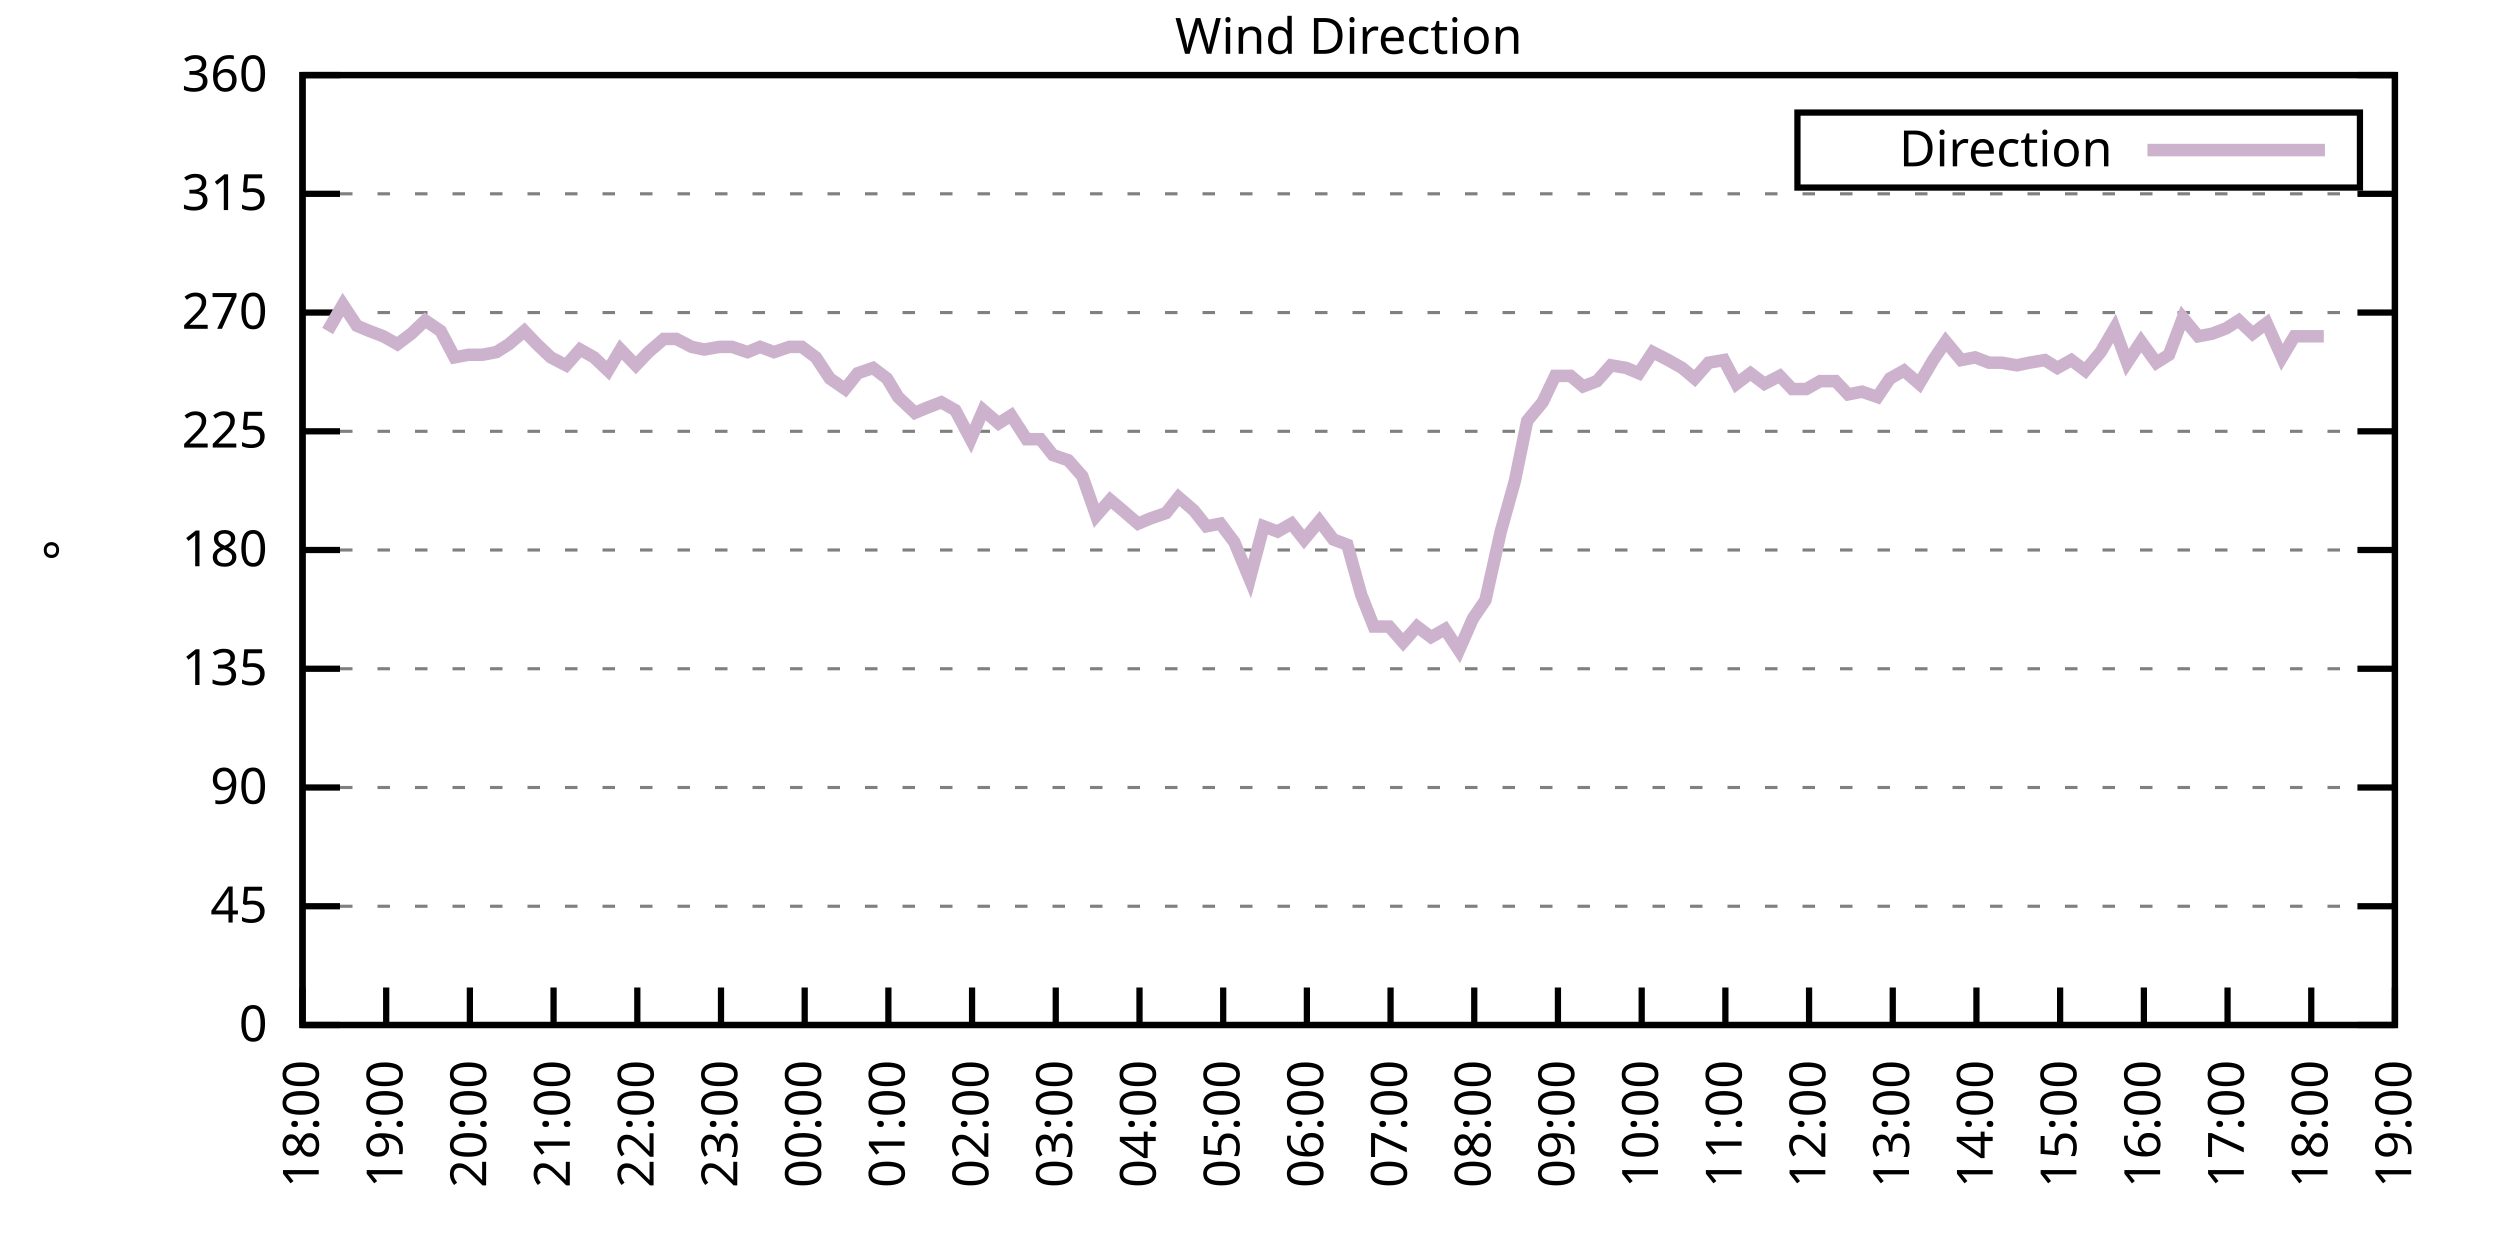
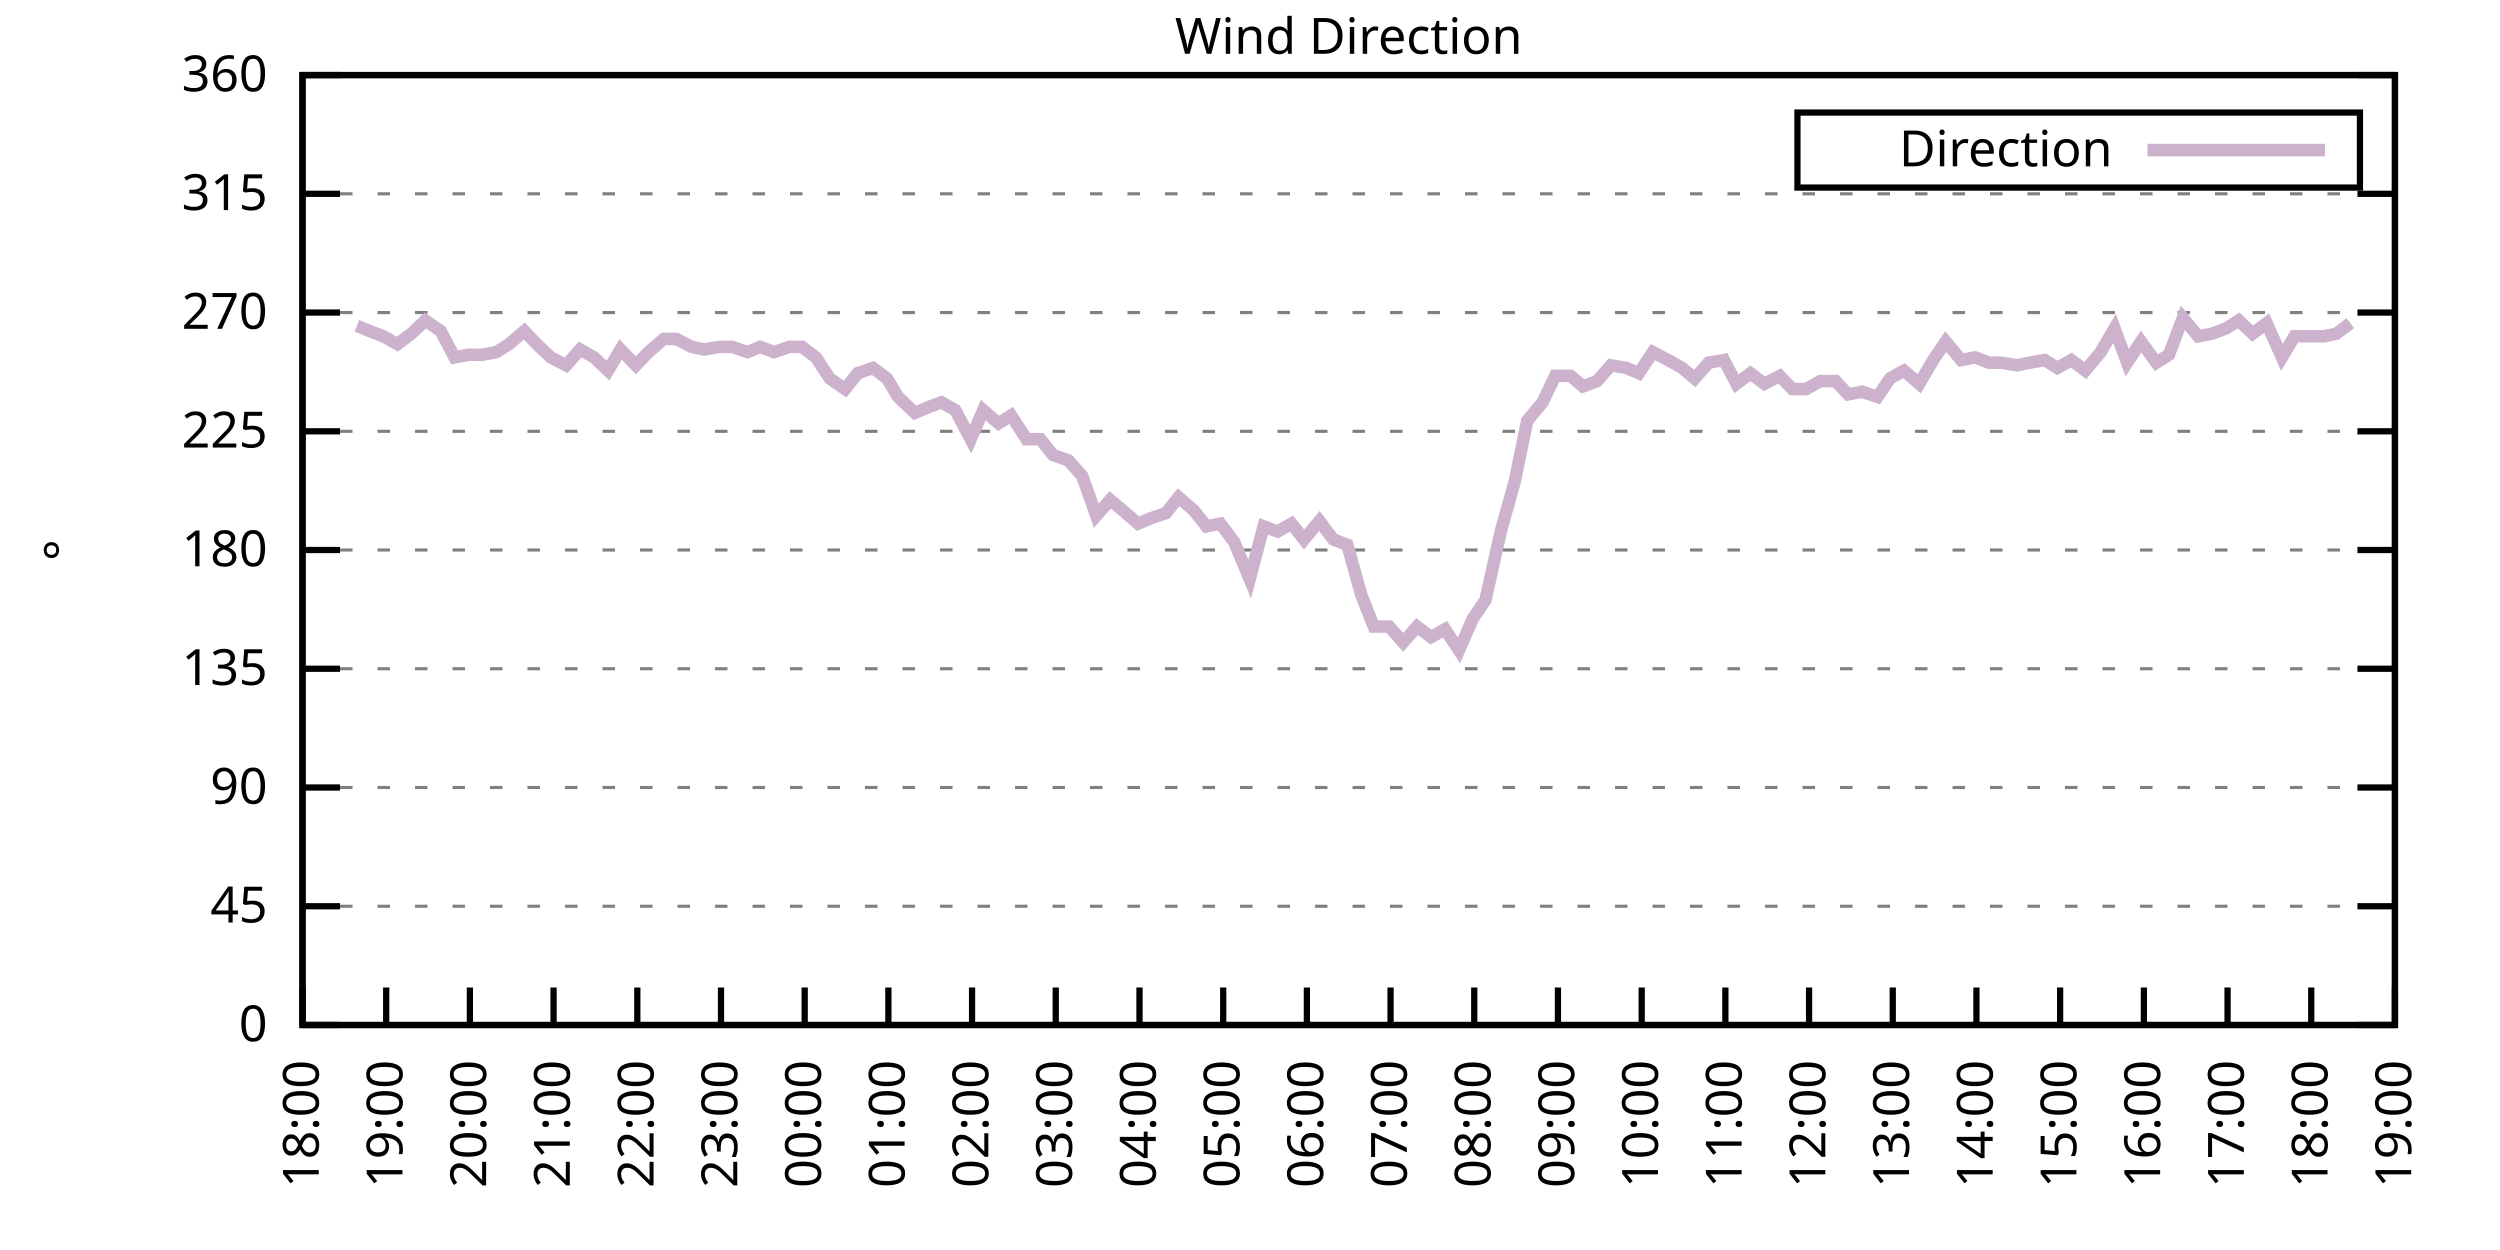
<svg xmlns="http://www.w3.org/2000/svg" xmlns:xlink="http://www.w3.org/1999/xlink" width="400" height="200" viewBox="0 0 400 200">
  <g id="gnuplot_canvas">
    <rect x="0" y="0" width="400" height="200" fill="none" />
    <defs>
      <circle id="gpDot" r="0.5" stroke-width="0.5" stroke="currentColor" />
      <path id="gpPt0" stroke-width="0.333" stroke="currentColor" d="M-1,0 h2 M0,-1 v2" />
      <path id="gpPt1" stroke-width="0.333" stroke="currentColor" d="M-1,-1 L1,1 M1,-1 L-1,1" />
      <path id="gpPt2" stroke-width="0.333" stroke="currentColor" d="M-1,0 L1,0 M0,-1 L0,1 M-1,-1 L1,1 M-1,1 L1,-1" />
      <rect id="gpPt3" stroke-width="0.333" stroke="currentColor" x="-1" y="-1" width="2" height="2" />
      <rect id="gpPt4" stroke-width="0.333" stroke="currentColor" fill="currentColor" x="-1" y="-1" width="2" height="2" />
      <circle id="gpPt5" stroke-width="0.333" stroke="currentColor" cx="0" cy="0" r="1" />
      <use xlink:href="#gpPt5" id="gpPt6" fill="currentColor" stroke="none" />
      <path id="gpPt7" stroke-width="0.333" stroke="currentColor" d="M0,-1.33 L-1.33,0.67 L1.33,0.67 z" />
      <use xlink:href="#gpPt7" id="gpPt8" fill="currentColor" stroke="none" />
      <use xlink:href="#gpPt7" id="gpPt9" stroke="currentColor" transform="rotate(180)" />
      <use xlink:href="#gpPt9" id="gpPt10" fill="currentColor" stroke="none" />
      <use xlink:href="#gpPt3" id="gpPt11" stroke="currentColor" transform="rotate(45)" />
      <use xlink:href="#gpPt11" id="gpPt12" fill="currentColor" stroke="none" />
      <path id="gpPt13" stroke-width="0.333" stroke="currentColor" d="M0,1.330 L1.265,0.411 L0.782,-1.067 L-0.782,-1.076 L-1.265,0.411 z" />
      <use xlink:href="#gpPt13" id="gpPt14" fill="currentColor" stroke="none" />
      <filter id="textbox" filterUnits="objectBoundingBox" x="0" y="0" height="1" width="1">
        <feFlood flood-color="white" flood-opacity="1" result="bgnd" />
        <feComposite in="SourceGraphic" in2="bgnd" operator="atop" />
      </filter>
      <filter id="greybox" filterUnits="objectBoundingBox" x="0" y="0" height="1" width="1">
        <feFlood flood-color="lightgrey" flood-opacity="1" result="grey" />
        <feComposite in="SourceGraphic" in2="grey" operator="atop" />
      </filter>
    </defs>
    <g fill="none" color="white" stroke="currentColor" stroke-width="1.00" stroke-linecap="butt" stroke-linejoin="miter">
</g>
    <g fill="none" color="black" stroke="currentColor" stroke-width="1.00" stroke-linecap="butt" stroke-linejoin="miter">
      <g stroke="none" shape-rendering="crispEdges">
        <polygon fill="rgb(255, 255, 255)" points="48.40,164.00 383.18,164.00 383.18,12.02 48.40,12.02 " />
      </g>
    </g>
    <g fill="none" color="black" stroke="currentColor" stroke-width="1.00" stroke-linecap="butt" stroke-linejoin="miter">
</g>
    <g fill="none" color="black" stroke="black" stroke-width="0.50" stroke-linecap="butt" stroke-linejoin="miter">
</g>
    <g fill="none" color="gray" stroke="currentColor" stroke-width="0.50" stroke-linecap="butt" stroke-linejoin="miter">
      <path stroke="gray" stroke-dasharray="2,4" class="gridline" d="M48.40,164.00 L383.19,164.00  " />
    </g>
    <g fill="none" color="gray" stroke="gray" stroke-width="1.00" stroke-linecap="butt" stroke-linejoin="miter">
</g>
    <g fill="none" color="black" stroke="currentColor" stroke-width="1.00" stroke-linecap="butt" stroke-linejoin="miter">
      <path stroke="black" d="M48.40,164.00 L54.40,164.00 M383.19,164.00 L377.19,164.00  " />
      <g transform="translate(42.80,166.60)" stroke="none" fill="black" font-family="Sans" font-size="8.00" text-anchor="end">
        <text>
          <tspan font-family="Sans"> 0</tspan>
        </text>
      </g>
    </g>
    <g fill="none" color="black" stroke="currentColor" stroke-width="1.00" stroke-linecap="butt" stroke-linejoin="miter">
</g>
    <g fill="none" color="black" stroke="black" stroke-width="0.50" stroke-linecap="butt" stroke-linejoin="miter">
</g>
    <g fill="none" color="gray" stroke="currentColor" stroke-width="0.50" stroke-linecap="butt" stroke-linejoin="miter">
      <path stroke="gray" stroke-dasharray="2,4" class="gridline" d="M48.40,145.00 L383.19,145.00  " />
    </g>
    <g fill="none" color="gray" stroke="gray" stroke-width="1.00" stroke-linecap="butt" stroke-linejoin="miter">
</g>
    <g fill="none" color="black" stroke="currentColor" stroke-width="1.00" stroke-linecap="butt" stroke-linejoin="miter">
      <path stroke="black" d="M48.40,145.00 L54.40,145.00 M383.19,145.00 L377.19,145.00  " />
      <g transform="translate(42.80,147.60)" stroke="none" fill="black" font-family="Sans" font-size="8.00" text-anchor="end">
        <text>
          <tspan font-family="Sans"> 45</tspan>
        </text>
      </g>
    </g>
    <g fill="none" color="black" stroke="currentColor" stroke-width="1.00" stroke-linecap="butt" stroke-linejoin="miter">
</g>
    <g fill="none" color="black" stroke="black" stroke-width="0.50" stroke-linecap="butt" stroke-linejoin="miter">
</g>
    <g fill="none" color="gray" stroke="currentColor" stroke-width="0.50" stroke-linecap="butt" stroke-linejoin="miter">
      <path stroke="gray" stroke-dasharray="2,4" class="gridline" d="M48.40,126.00 L383.19,126.00  " />
    </g>
    <g fill="none" color="gray" stroke="gray" stroke-width="1.00" stroke-linecap="butt" stroke-linejoin="miter">
</g>
    <g fill="none" color="black" stroke="currentColor" stroke-width="1.00" stroke-linecap="butt" stroke-linejoin="miter">
      <path stroke="black" d="M48.40,126.00 L54.40,126.00 M383.19,126.00 L377.19,126.00  " />
      <g transform="translate(42.80,128.60)" stroke="none" fill="black" font-family="Sans" font-size="8.00" text-anchor="end">
        <text>
          <tspan font-family="Sans"> 90</tspan>
        </text>
      </g>
    </g>
    <g fill="none" color="black" stroke="currentColor" stroke-width="1.00" stroke-linecap="butt" stroke-linejoin="miter">
</g>
    <g fill="none" color="black" stroke="black" stroke-width="0.50" stroke-linecap="butt" stroke-linejoin="miter">
</g>
    <g fill="none" color="gray" stroke="currentColor" stroke-width="0.50" stroke-linecap="butt" stroke-linejoin="miter">
      <path stroke="gray" stroke-dasharray="2,4" class="gridline" d="M48.40,107.00 L383.19,107.00  " />
    </g>
    <g fill="none" color="gray" stroke="gray" stroke-width="1.00" stroke-linecap="butt" stroke-linejoin="miter">
</g>
    <g fill="none" color="black" stroke="currentColor" stroke-width="1.00" stroke-linecap="butt" stroke-linejoin="miter">
      <path stroke="black" d="M48.40,107.00 L54.40,107.00 M383.19,107.00 L377.19,107.00  " />
      <g transform="translate(42.80,109.60)" stroke="none" fill="black" font-family="Sans" font-size="8.00" text-anchor="end">
        <text>
          <tspan font-family="Sans"> 135</tspan>
        </text>
      </g>
    </g>
    <g fill="none" color="black" stroke="currentColor" stroke-width="1.00" stroke-linecap="butt" stroke-linejoin="miter">
</g>
    <g fill="none" color="black" stroke="black" stroke-width="0.50" stroke-linecap="butt" stroke-linejoin="miter">
</g>
    <g fill="none" color="gray" stroke="currentColor" stroke-width="0.50" stroke-linecap="butt" stroke-linejoin="miter">
      <path stroke="gray" stroke-dasharray="2,4" class="gridline" d="M48.40,88.00 L383.19,88.00  " />
    </g>
    <g fill="none" color="gray" stroke="gray" stroke-width="1.00" stroke-linecap="butt" stroke-linejoin="miter">
</g>
    <g fill="none" color="black" stroke="currentColor" stroke-width="1.00" stroke-linecap="butt" stroke-linejoin="miter">
      <path stroke="black" d="M48.40,88.00 L54.40,88.00 M383.19,88.00 L377.19,88.00  " />
      <g transform="translate(42.80,90.60)" stroke="none" fill="black" font-family="Sans" font-size="8.00" text-anchor="end">
        <text>
          <tspan font-family="Sans"> 180</tspan>
        </text>
      </g>
    </g>
    <g fill="none" color="black" stroke="currentColor" stroke-width="1.00" stroke-linecap="butt" stroke-linejoin="miter">
</g>
    <g fill="none" color="black" stroke="black" stroke-width="0.50" stroke-linecap="butt" stroke-linejoin="miter">
</g>
    <g fill="none" color="gray" stroke="currentColor" stroke-width="0.50" stroke-linecap="butt" stroke-linejoin="miter">
      <path stroke="gray" stroke-dasharray="2,4" class="gridline" d="M48.40,69.01 L383.19,69.01  " />
    </g>
    <g fill="none" color="gray" stroke="gray" stroke-width="1.00" stroke-linecap="butt" stroke-linejoin="miter">
</g>
    <g fill="none" color="black" stroke="currentColor" stroke-width="1.00" stroke-linecap="butt" stroke-linejoin="miter">
      <path stroke="black" d="M48.40,69.01 L54.40,69.01 M383.19,69.01 L377.19,69.01  " />
      <g transform="translate(42.80,71.61)" stroke="none" fill="black" font-family="Sans" font-size="8.00" text-anchor="end">
        <text>
          <tspan font-family="Sans"> 225</tspan>
        </text>
      </g>
    </g>
    <g fill="none" color="black" stroke="currentColor" stroke-width="1.00" stroke-linecap="butt" stroke-linejoin="miter">
</g>
    <g fill="none" color="black" stroke="black" stroke-width="0.50" stroke-linecap="butt" stroke-linejoin="miter">
</g>
    <g fill="none" color="gray" stroke="currentColor" stroke-width="0.50" stroke-linecap="butt" stroke-linejoin="miter">
      <path stroke="gray" stroke-dasharray="2,4" class="gridline" d="M48.40,50.01 L383.19,50.01  " />
    </g>
    <g fill="none" color="gray" stroke="gray" stroke-width="1.00" stroke-linecap="butt" stroke-linejoin="miter">
</g>
    <g fill="none" color="black" stroke="currentColor" stroke-width="1.00" stroke-linecap="butt" stroke-linejoin="miter">
      <path stroke="black" d="M48.40,50.01 L54.40,50.01 M383.19,50.01 L377.19,50.01  " />
      <g transform="translate(42.80,52.61)" stroke="none" fill="black" font-family="Sans" font-size="8.00" text-anchor="end">
        <text>
          <tspan font-family="Sans"> 270</tspan>
        </text>
      </g>
    </g>
    <g fill="none" color="black" stroke="currentColor" stroke-width="1.00" stroke-linecap="butt" stroke-linejoin="miter">
</g>
    <g fill="none" color="black" stroke="black" stroke-width="0.50" stroke-linecap="butt" stroke-linejoin="miter">
</g>
    <g fill="none" color="gray" stroke="currentColor" stroke-width="0.50" stroke-linecap="butt" stroke-linejoin="miter">
      <path stroke="gray" stroke-dasharray="2,4" class="gridline" d="M48.40,31.01 L383.19,31.01  " />
    </g>
    <g fill="none" color="gray" stroke="gray" stroke-width="1.00" stroke-linecap="butt" stroke-linejoin="miter">
</g>
    <g fill="none" color="black" stroke="currentColor" stroke-width="1.00" stroke-linecap="butt" stroke-linejoin="miter">
      <path stroke="black" d="M48.40,31.01 L54.40,31.01 M383.19,31.01 L377.19,31.01  " />
      <g transform="translate(42.80,33.61)" stroke="none" fill="black" font-family="Sans" font-size="8.00" text-anchor="end">
        <text>
          <tspan font-family="Sans"> 315</tspan>
        </text>
      </g>
    </g>
    <g fill="none" color="black" stroke="currentColor" stroke-width="1.00" stroke-linecap="butt" stroke-linejoin="miter">
</g>
    <g fill="none" color="black" stroke="black" stroke-width="0.50" stroke-linecap="butt" stroke-linejoin="miter">
</g>
    <g fill="none" color="gray" stroke="currentColor" stroke-width="0.50" stroke-linecap="butt" stroke-linejoin="miter">
      <path stroke="gray" stroke-dasharray="2,4" class="gridline" d="M48.40,12.01 L383.19,12.01  " />
    </g>
    <g fill="none" color="gray" stroke="gray" stroke-width="1.00" stroke-linecap="butt" stroke-linejoin="miter">
</g>
    <g fill="none" color="black" stroke="currentColor" stroke-width="1.00" stroke-linecap="butt" stroke-linejoin="miter">
      <path stroke="black" d="M48.40,12.01 L54.40,12.01 M383.19,12.01 L377.19,12.01  " />
      <g transform="translate(42.80,14.61)" stroke="none" fill="black" font-family="Sans" font-size="8.00" text-anchor="end">
        <text>
          <tspan font-family="Sans"> 360</tspan>
        </text>
      </g>
    </g>
    <g fill="none" color="black" stroke="currentColor" stroke-width="1.00" stroke-linecap="butt" stroke-linejoin="miter">
      <path stroke="black" d="M48.40,164.00 L48.40,158.00  " />
      <g transform="translate(51.00,169.60) rotate(270.00)" stroke="none" fill="black" font-family="Sans" font-size="8.00" text-anchor="end">
        <text>
          <tspan font-family="Sans">18:00</tspan>
        </text>
      </g>
    </g>
    <g fill="none" color="black" stroke="currentColor" stroke-width="1.00" stroke-linecap="butt" stroke-linejoin="miter">
      <path stroke="black" d="M61.79,164.00 L61.79,158.00  " />
      <g transform="translate(64.39,169.60) rotate(270.00)" stroke="none" fill="black" font-family="Sans" font-size="8.00" text-anchor="end">
        <text>
          <tspan font-family="Sans">19:00</tspan>
        </text>
      </g>
    </g>
    <g fill="none" color="black" stroke="currentColor" stroke-width="1.00" stroke-linecap="butt" stroke-linejoin="miter">
      <path stroke="black" d="M75.18,164.00 L75.18,158.00  " />
      <g transform="translate(77.78,169.60) rotate(270.00)" stroke="none" fill="black" font-family="Sans" font-size="8.00" text-anchor="end">
        <text>
          <tspan font-family="Sans">20:00</tspan>
        </text>
      </g>
    </g>
    <g fill="none" color="black" stroke="currentColor" stroke-width="1.00" stroke-linecap="butt" stroke-linejoin="miter">
      <path stroke="black" d="M88.57,164.00 L88.57,158.00  " />
      <g transform="translate(91.17,169.60) rotate(270.00)" stroke="none" fill="black" font-family="Sans" font-size="8.00" text-anchor="end">
        <text>
          <tspan font-family="Sans">21:00</tspan>
        </text>
      </g>
    </g>
    <g fill="none" color="black" stroke="currentColor" stroke-width="1.00" stroke-linecap="butt" stroke-linejoin="miter">
      <path stroke="black" d="M101.97,164.00 L101.97,158.00  " />
      <g transform="translate(104.57,169.60) rotate(270.00)" stroke="none" fill="black" font-family="Sans" font-size="8.00" text-anchor="end">
        <text>
          <tspan font-family="Sans">22:00</tspan>
        </text>
      </g>
    </g>
    <g fill="none" color="black" stroke="currentColor" stroke-width="1.00" stroke-linecap="butt" stroke-linejoin="miter">
      <path stroke="black" d="M115.36,164.00 L115.36,158.00  " />
      <g transform="translate(117.96,169.60) rotate(270.00)" stroke="none" fill="black" font-family="Sans" font-size="8.00" text-anchor="end">
        <text>
          <tspan font-family="Sans">23:00</tspan>
        </text>
      </g>
    </g>
    <g fill="none" color="black" stroke="currentColor" stroke-width="1.00" stroke-linecap="butt" stroke-linejoin="miter">
      <path stroke="black" d="M128.75,164.00 L128.75,158.00  " />
      <g transform="translate(131.35,169.60) rotate(270.00)" stroke="none" fill="black" font-family="Sans" font-size="8.00" text-anchor="end">
        <text>
          <tspan font-family="Sans">00:00</tspan>
        </text>
      </g>
    </g>
    <g fill="none" color="black" stroke="currentColor" stroke-width="1.00" stroke-linecap="butt" stroke-linejoin="miter">
      <path stroke="black" d="M142.14,164.00 L142.14,158.00  " />
      <g transform="translate(144.74,169.60) rotate(270.00)" stroke="none" fill="black" font-family="Sans" font-size="8.00" text-anchor="end">
        <text>
          <tspan font-family="Sans">01:00</tspan>
        </text>
      </g>
    </g>
    <g fill="none" color="black" stroke="currentColor" stroke-width="1.00" stroke-linecap="butt" stroke-linejoin="miter">
      <path stroke="black" d="M155.53,164.00 L155.53,158.00  " />
      <g transform="translate(158.13,169.60) rotate(270.00)" stroke="none" fill="black" font-family="Sans" font-size="8.00" text-anchor="end">
        <text>
          <tspan font-family="Sans">02:00</tspan>
        </text>
      </g>
    </g>
    <g fill="none" color="black" stroke="currentColor" stroke-width="1.00" stroke-linecap="butt" stroke-linejoin="miter">
      <path stroke="black" d="M168.92,164.00 L168.92,158.00  " />
      <g transform="translate(171.52,169.60) rotate(270.00)" stroke="none" fill="black" font-family="Sans" font-size="8.00" text-anchor="end">
        <text>
          <tspan font-family="Sans">03:00</tspan>
        </text>
      </g>
    </g>
    <g fill="none" color="black" stroke="currentColor" stroke-width="1.00" stroke-linecap="butt" stroke-linejoin="miter">
      <path stroke="black" d="M182.32,164.00 L182.32,158.00  " />
      <g transform="translate(184.92,169.60) rotate(270.00)" stroke="none" fill="black" font-family="Sans" font-size="8.00" text-anchor="end">
        <text>
          <tspan font-family="Sans">04:00</tspan>
        </text>
      </g>
    </g>
    <g fill="none" color="black" stroke="currentColor" stroke-width="1.00" stroke-linecap="butt" stroke-linejoin="miter">
      <path stroke="black" d="M195.71,164.00 L195.71,158.00  " />
      <g transform="translate(198.31,169.60) rotate(270.00)" stroke="none" fill="black" font-family="Sans" font-size="8.00" text-anchor="end">
        <text>
          <tspan font-family="Sans">05:00</tspan>
        </text>
      </g>
    </g>
    <g fill="none" color="black" stroke="currentColor" stroke-width="1.00" stroke-linecap="butt" stroke-linejoin="miter">
      <path stroke="black" d="M209.10,164.00 L209.10,158.00  " />
      <g transform="translate(211.70,169.60) rotate(270.00)" stroke="none" fill="black" font-family="Sans" font-size="8.00" text-anchor="end">
        <text>
          <tspan font-family="Sans">06:00</tspan>
        </text>
      </g>
    </g>
    <g fill="none" color="black" stroke="currentColor" stroke-width="1.00" stroke-linecap="butt" stroke-linejoin="miter">
      <path stroke="black" d="M222.49,164.00 L222.49,158.00  " />
      <g transform="translate(225.09,169.60) rotate(270.00)" stroke="none" fill="black" font-family="Sans" font-size="8.00" text-anchor="end">
        <text>
          <tspan font-family="Sans">07:00</tspan>
        </text>
      </g>
    </g>
    <g fill="none" color="black" stroke="currentColor" stroke-width="1.00" stroke-linecap="butt" stroke-linejoin="miter">
      <path stroke="black" d="M235.88,164.00 L235.88,158.00  " />
      <g transform="translate(238.48,169.60) rotate(270.00)" stroke="none" fill="black" font-family="Sans" font-size="8.00" text-anchor="end">
        <text>
          <tspan font-family="Sans">08:00</tspan>
        </text>
      </g>
    </g>
    <g fill="none" color="black" stroke="currentColor" stroke-width="1.00" stroke-linecap="butt" stroke-linejoin="miter">
      <path stroke="black" d="M249.27,164.00 L249.27,158.00  " />
      <g transform="translate(251.87,169.60) rotate(270.00)" stroke="none" fill="black" font-family="Sans" font-size="8.00" text-anchor="end">
        <text>
          <tspan font-family="Sans">09:00</tspan>
        </text>
      </g>
    </g>
    <g fill="none" color="black" stroke="currentColor" stroke-width="1.00" stroke-linecap="butt" stroke-linejoin="miter">
      <path stroke="black" d="M262.67,164.00 L262.67,158.00  " />
      <g transform="translate(265.27,169.60) rotate(270.00)" stroke="none" fill="black" font-family="Sans" font-size="8.00" text-anchor="end">
        <text>
          <tspan font-family="Sans">10:00</tspan>
        </text>
      </g>
    </g>
    <g fill="none" color="black" stroke="currentColor" stroke-width="1.00" stroke-linecap="butt" stroke-linejoin="miter">
      <path stroke="black" d="M276.06,164.00 L276.06,158.00  " />
      <g transform="translate(278.66,169.60) rotate(270.00)" stroke="none" fill="black" font-family="Sans" font-size="8.00" text-anchor="end">
        <text>
          <tspan font-family="Sans">11:00</tspan>
        </text>
      </g>
    </g>
    <g fill="none" color="black" stroke="currentColor" stroke-width="1.00" stroke-linecap="butt" stroke-linejoin="miter">
      <path stroke="black" d="M289.45,164.00 L289.45,158.00  " />
      <g transform="translate(292.05,169.60) rotate(270.00)" stroke="none" fill="black" font-family="Sans" font-size="8.00" text-anchor="end">
        <text>
          <tspan font-family="Sans">12:00</tspan>
        </text>
      </g>
    </g>
    <g fill="none" color="black" stroke="currentColor" stroke-width="1.00" stroke-linecap="butt" stroke-linejoin="miter">
      <path stroke="black" d="M302.84,164.00 L302.84,158.00  " />
      <g transform="translate(305.44,169.60) rotate(270.00)" stroke="none" fill="black" font-family="Sans" font-size="8.00" text-anchor="end">
        <text>
          <tspan font-family="Sans">13:00</tspan>
        </text>
      </g>
    </g>
    <g fill="none" color="black" stroke="currentColor" stroke-width="1.00" stroke-linecap="butt" stroke-linejoin="miter">
      <path stroke="black" d="M316.23,164.00 L316.23,158.00  " />
      <g transform="translate(318.83,169.60) rotate(270.00)" stroke="none" fill="black" font-family="Sans" font-size="8.00" text-anchor="end">
        <text>
          <tspan font-family="Sans">14:00</tspan>
        </text>
      </g>
    </g>
    <g fill="none" color="black" stroke="currentColor" stroke-width="1.00" stroke-linecap="butt" stroke-linejoin="miter">
      <path stroke="black" d="M329.62,164.00 L329.62,158.00  " />
      <g transform="translate(332.22,169.60) rotate(270.00)" stroke="none" fill="black" font-family="Sans" font-size="8.00" text-anchor="end">
        <text>
          <tspan font-family="Sans">15:00</tspan>
        </text>
      </g>
    </g>
    <g fill="none" color="black" stroke="currentColor" stroke-width="1.00" stroke-linecap="butt" stroke-linejoin="miter">
      <path stroke="black" d="M343.02,164.00 L343.02,158.00  " />
      <g transform="translate(345.62,169.60) rotate(270.00)" stroke="none" fill="black" font-family="Sans" font-size="8.00" text-anchor="end">
        <text>
          <tspan font-family="Sans">16:00</tspan>
        </text>
      </g>
    </g>
    <g fill="none" color="black" stroke="currentColor" stroke-width="1.00" stroke-linecap="butt" stroke-linejoin="miter">
      <path stroke="black" d="M356.41,164.00 L356.41,158.00  " />
      <g transform="translate(359.01,169.60) rotate(270.00)" stroke="none" fill="black" font-family="Sans" font-size="8.00" text-anchor="end">
        <text>
          <tspan font-family="Sans">17:00</tspan>
        </text>
      </g>
    </g>
    <g fill="none" color="black" stroke="currentColor" stroke-width="1.00" stroke-linecap="butt" stroke-linejoin="miter">
      <path stroke="black" d="M369.80,164.00 L369.80,158.00  " />
      <g transform="translate(372.40,169.60) rotate(270.00)" stroke="none" fill="black" font-family="Sans" font-size="8.00" text-anchor="end">
        <text>
          <tspan font-family="Sans">18:00</tspan>
        </text>
      </g>
    </g>
    <g fill="none" color="black" stroke="currentColor" stroke-width="1.00" stroke-linecap="butt" stroke-linejoin="miter">
      <path stroke="black" d="M383.19,164.00 L383.19,158.00  " />
      <g transform="translate(385.79,169.60) rotate(270.00)" stroke="none" fill="black" font-family="Sans" font-size="8.00" text-anchor="end">
        <text>
          <tspan font-family="Sans">19:00</tspan>
        </text>
      </g>
    </g>
    <g fill="none" color="black" stroke="currentColor" stroke-width="1.00" stroke-linecap="butt" stroke-linejoin="miter">
</g>
    <g fill="none" color="black" stroke="currentColor" stroke-width="1.00" stroke-linecap="butt" stroke-linejoin="miter">
      <path stroke="black" d="M48.40,12.01 L48.40,164.00 L383.19,164.00 L383.19,12.01 L48.40,12.01 Z  " />
    </g>
    <g fill="none" color="black" stroke="currentColor" stroke-width="1.00" stroke-linecap="butt" stroke-linejoin="miter">
</g>
    <g fill="none" color="black" stroke="currentColor" stroke-width="1.00" stroke-linecap="butt" stroke-linejoin="miter">
      <path stroke="black" d="M287.59,30.01 L287.59,18.01 L377.59,18.01 L377.59,30.01 L287.59,30.01 Z  " />
    </g>
    <g id="Wind_direction_plot_1">
      <g fill="none" color="white" stroke="black" stroke-width="2.00" stroke-linecap="butt" stroke-linejoin="miter">
</g>
      <g fill="none" color="black" stroke="currentColor" stroke-width="2.00" stroke-linecap="butt" stroke-linejoin="miter">
        <g transform="translate(337.99,26.61)" stroke="none" fill="black" font-family="Sans" font-size="8.00" text-anchor="end">
          <text>
            <tspan font-family="Sans">Direction</tspan>
          </text>
        </g>
      </g>
      <g fill="none" color="black" stroke="currentColor" stroke-width="2.00" stroke-linecap="butt" stroke-linejoin="miter">
-         <path stroke="rgb(204, 178, 204)" d="M343.59,24.01 L371.99,24.01 M52.42,52.96 L54.87,48.74 L57.10,52.12 L59.11,52.96 L61.35,53.81 L63.58,55.07   L65.81,53.39 L68.04,51.27 L70.50,52.96 L72.73,57.18 L74.96,56.76 L77.19,56.76 L79.42,56.34 L81.43,55.07   L83.89,52.96 L85.90,55.07 L88.13,57.18 L90.58,58.45 L92.82,55.92 L95.05,57.18 L97.28,59.30 L99.29,55.92   L101.74,58.45 L103.75,56.34 L106.21,54.23 L108.22,54.23 L110.67,55.50 L112.68,55.92 L115.13,55.50 L117.14,55.50   L119.60,56.34 L121.61,55.50 L123.84,56.34 L126.29,55.50 L128.30,55.50 L130.54,57.18 L132.77,60.56 L135.22,62.25   L137.23,59.72 L139.69,58.87 L141.92,60.56 L143.70,63.52 L146.38,66.05 L148.39,65.21 L150.62,64.36 L152.85,65.63   L155.31,70.27 L157.32,65.63 L159.77,67.74 L161.78,66.47 L164.24,70.27 L166.47,70.27 L168.48,72.81 L170.93,73.65   L173.17,76.18 L175.40,82.52 L177.63,79.98 L179.64,81.67 L182.09,83.78 L184.10,82.94 L186.56,82.09 L188.57,79.56   L191.02,81.67 L193.03,84.21 L195.26,83.78 L197.49,86.74 L199.95,92.65 L202.18,84.21 L204.41,85.05 L206.64,83.78   L208.65,86.32 L211.11,83.36 L213.34,86.32 L215.57,87.16 L217.80,95.18 L219.81,100.25 L222.27,100.25 L224.50,102.78   L226.73,100.25 L228.96,101.94 L231.20,100.67 L233.43,104.05 L235.66,98.98 L237.67,96.03 L240.12,85.05 L242.36,77.03   L244.36,67.32 L246.82,64.36 L248.83,60.14 L251.28,60.14 L253.29,61.83 L255.52,60.98 L257.76,58.45 L260.21,58.87   L262.22,59.72 L264.45,56.34 L266.91,57.61 L269.14,58.87 L271.15,60.56 L273.38,58.03 L275.83,57.61 L277.84,61.41   L280.07,59.72 L282.31,61.41 L284.76,60.14 L286.77,62.25 L289.00,62.25 L291.23,60.98 L293.69,60.98 L295.70,63.10   L297.93,62.67 L300.39,63.52 L302.39,60.56 L304.63,59.30 L307.08,61.41 L309.31,57.61 L311.32,54.65 L313.78,57.61   L316.01,57.18 L318.24,58.03 L320.25,58.03 L322.70,58.45 L324.71,58.03 L327.17,57.61 L329.18,58.87 L331.41,57.61   L333.64,59.30 L336.10,56.34 L338.33,52.54 L340.34,58.03 L342.57,54.65 L345.02,58.03 L347.03,56.76 L349.26,50.85   L351.72,53.81 L353.95,53.39 L356.18,52.54 L358.19,51.27 L360.42,53.39 L362.66,51.70 L365.11,57.18 L367.12,53.81   L369.35,53.81 L371.81,53.81  " />
+         <path stroke="rgb(204, 178, 204)" d="M343.59,24.01 L371.99,24.01 M57.10,52.12 L59.11,52.96 L61.35,53.81 L63.58,55.07 L65.81,53.39 L68.04,51.27   L70.50,52.96 L72.73,57.18 L74.96,56.76 L77.19,56.76 L79.42,56.34 L81.43,55.07 L83.89,52.96 L85.90,55.07   L88.13,57.18 L90.58,58.45 L92.82,55.92 L95.05,57.18 L97.28,59.30 L99.29,55.92 L101.74,58.45 L103.75,56.34   L106.21,54.23 L108.22,54.23 L110.67,55.50 L112.68,55.92 L115.13,55.50 L117.14,55.50 L119.60,56.34 L121.61,55.50   L123.84,56.34 L126.29,55.50 L128.30,55.50 L130.54,57.18 L132.77,60.56 L135.22,62.25 L137.23,59.72 L139.69,58.87   L141.92,60.56 L143.70,63.52 L146.38,66.05 L148.39,65.21 L150.62,64.36 L152.85,65.63 L155.31,70.27 L157.32,65.63   L159.77,67.74 L161.78,66.47 L164.24,70.27 L166.47,70.27 L168.48,72.81 L170.93,73.65 L173.17,76.18 L175.40,82.52   L177.63,79.98 L179.64,81.67 L182.09,83.78 L184.10,82.94 L186.56,82.09 L188.57,79.56 L191.02,81.67 L193.03,84.21   L195.26,83.78 L197.49,86.74 L199.95,92.65 L202.18,84.21 L204.41,85.05 L206.64,83.78 L208.65,86.32 L211.11,83.36   L213.34,86.32 L215.57,87.16 L217.80,95.18 L219.81,100.25 L222.27,100.25 L224.50,102.78 L226.73,100.25 L228.96,101.94   L231.20,100.67 L233.43,104.05 L235.66,98.98 L237.67,96.03 L240.12,85.05 L242.36,77.03 L244.36,67.32 L246.82,64.36   L248.83,60.14 L251.28,60.14 L253.29,61.83 L255.52,60.98 L257.76,58.45 L260.21,58.87 L262.22,59.72 L264.45,56.34   L266.91,57.61 L269.14,58.87 L271.15,60.56 L273.38,58.03 L275.83,57.61 L277.84,61.41 L280.07,59.72 L282.31,61.41   L284.76,60.14 L286.77,62.25 L289.00,62.25 L291.23,60.98 L293.69,60.98 L295.70,63.10 L297.93,62.67 L300.39,63.52   L302.39,60.56 L304.63,59.30 L307.08,61.41 L309.31,57.61 L311.32,54.65 L313.78,57.61 L316.01,57.18 L318.24,58.03   L320.25,58.03 L322.70,58.45 L324.71,58.03 L327.17,57.61 L329.18,58.87 L331.41,57.61 L333.64,59.30 L336.10,56.34   L338.33,52.54 L340.34,58.03 L342.57,54.65 L345.02,58.03 L347.03,56.76 L349.26,50.85 L351.72,53.81 L353.95,53.39   L356.18,52.54 L358.19,51.27 L360.42,53.39 L362.66,51.70 L365.11,57.18 L367.12,53.81 L369.35,53.81 L371.81,53.81   L373.82,53.39 L376.05,51.70  " />
      </g>
    </g>
    <g fill="none" color="black" stroke="currentColor" stroke-width="2.00" stroke-linecap="butt" stroke-linejoin="miter">
</g>
    <g fill="none" color="black" stroke="black" stroke-width="1.00" stroke-linecap="butt" stroke-linejoin="miter">
</g>
    <g fill="none" color="black" stroke="currentColor" stroke-width="1.00" stroke-linecap="butt" stroke-linejoin="miter">
      <path stroke="black" d="M48.40,12.01 L48.40,164.00 L383.19,164.00 L383.19,12.01 L48.40,12.01 Z  " />
      <g transform="translate(12.80,88.01) rotate(270.00)" stroke="none" fill="black" font-family="Sans" font-size="8.00" text-anchor="middle">
        <text>
          <tspan font-family="Sans">°</tspan>
        </text>
      </g>
    </g>
    <g fill="none" color="black" stroke="currentColor" stroke-width="1.00" stroke-linecap="butt" stroke-linejoin="miter">
</g>
    <g fill="none" color="black" stroke="currentColor" stroke-width="1.00" stroke-linecap="butt" stroke-linejoin="miter">
      <g transform="translate(215.79,8.61)" stroke="none" fill="black" font-family="Sans" font-size="8.00" text-anchor="middle">
        <text>
          <tspan font-family="Sans">Wind Direction</tspan>
        </text>
      </g>
    </g>
    <g fill="none" color="black" stroke="currentColor" stroke-width="1.00" stroke-linecap="butt" stroke-linejoin="miter">
</g>
  </g>
</svg>
